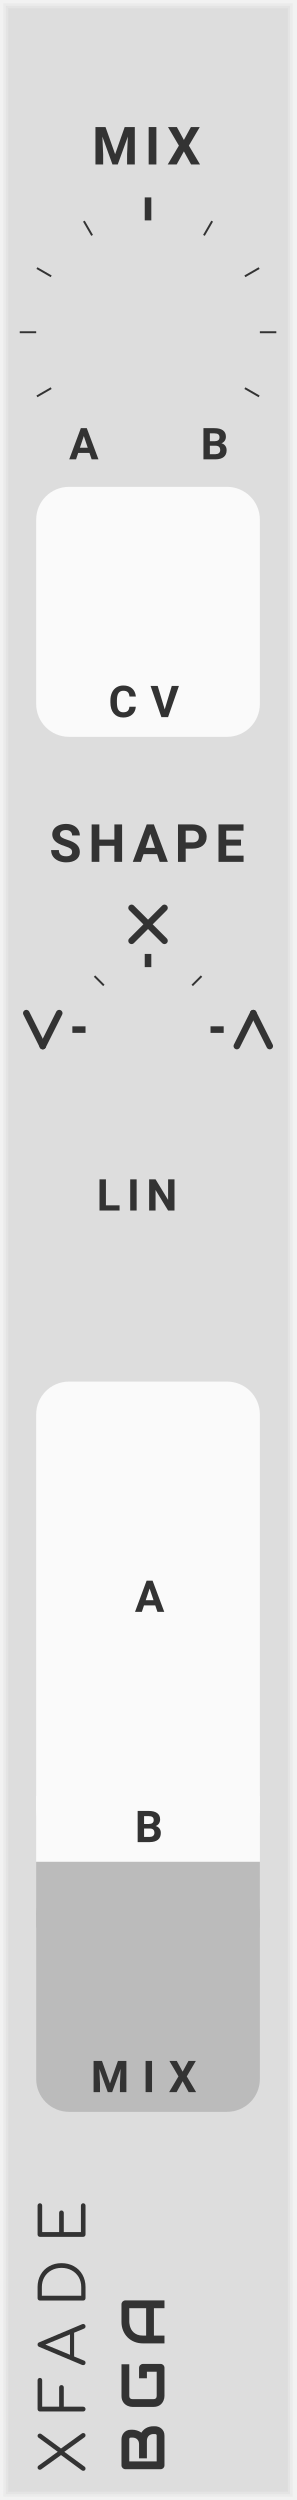
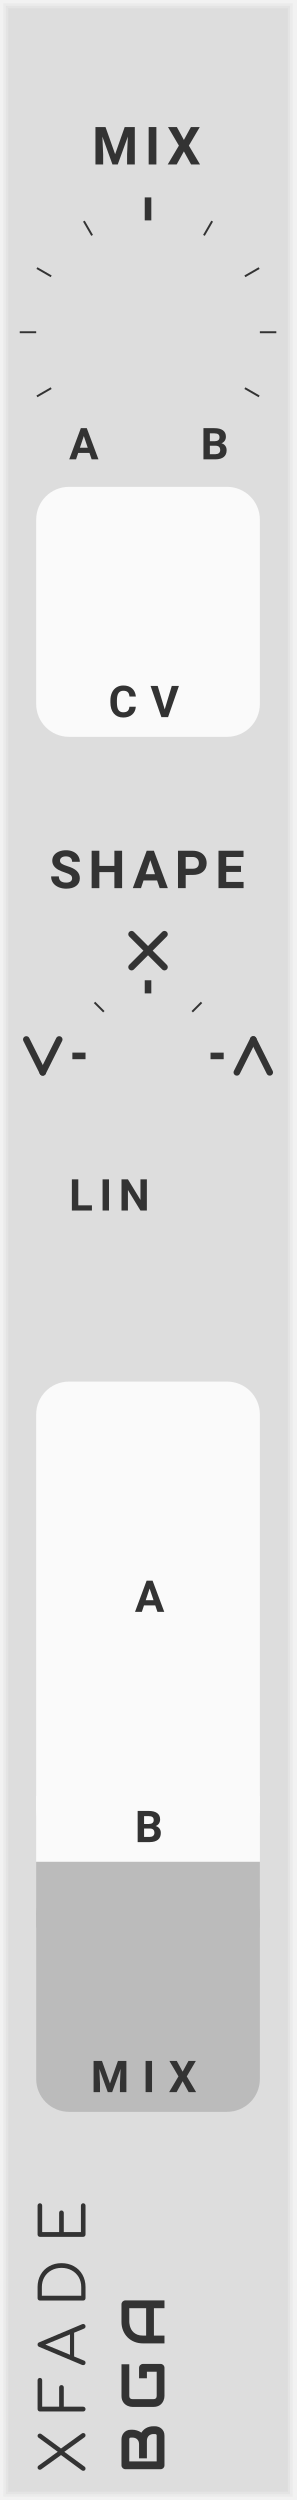
- <svg xmlns="http://www.w3.org/2000/svg" version="1.1" width="45" height="380" viewBox="0 0 45 380" id="svg162">
+ <svg xmlns="http://www.w3.org/2000/svg" version="1.1" width="45" height="380" viewBox="0 0 45 380" id="svg159">
  <style id="style2">
    text {
      fill: #333;
      font-family: 'Roboto', sans-serif;
      font-weight: bold;
    }
    text.title {
      font-family: 'Comfortaa', sans-serif;
      font-weight: normal;
    }
    text.brand {
      font-family: 'Audiowide', sans-serif;
      font-weight: bold;
    }
  </style>
-   <defs id="defs100">
+   <defs id="defs97">
    <symbol id="knob" viewBox="0 0 45px 45px">
      <g transform="translate(22.5 22.5)" id="g10">
        <polyline points="-5,0 5,0" stroke-width="1" stroke="#00f" id="polyline4" />
        <polyline points="0,-5 0,5" stroke-width="1" stroke="#00f" id="polyline6" />
        <circle cx="0" cy="0" r="14" stroke-width="1" stroke="#00f" fill="none" id="circle8" />
      </g>
    </symbol>
    <symbol id="knob-smallest" viewBox="0 0 16px 16px">
      <g transform="translate(8 8)" id="g19">
        <polyline points="-3,0 3,0" stroke-width="1" stroke="#00f" id="polyline13" />
        <polyline points="0,-3 0,3" stroke-width="1" stroke="#00f" id="polyline15" />
        <circle r="7.5" stroke-width="1" stroke="#00f" fill="none" id="circle17" />
      </g>
    </symbol>
    <symbol id="knobguide-mixab" viewBox="0 0 45px 45px">
      <g transform="translate(22.5 22.5)" id="g44">
        <text font-size="5.0pt" transform="rotate(-240) translate(20 0) rotate(240) translate(-2 2)" id="text22">A</text>
        <polyline points="0,0 2.5,0" stroke-width="0.3" stroke="#333" transform="rotate(-210) translate(17 0)" id="polyline24" />
        <polyline points="0,0 2.5,0" stroke-width="0.3" stroke="#333" transform="rotate(-180) translate(17 0)" id="polyline26" />
        <polyline points="0,0 2.5,0" stroke-width="0.3" stroke="#333" transform="rotate(-150) translate(17 0)" id="polyline28" />
        <polyline points="0,0 2.5,0" stroke-width="0.3" stroke="#333" transform="rotate(-120) translate(17 0)" id="polyline30" />
        <polyline points="0,0 3.5,0" stroke-width="1" stroke="#333" transform="rotate(-90) translate(17 0)" id="polyline32" />
        <polyline points="0,0 2.5,0" stroke-width="0.3" stroke="#333" transform="rotate(-60) translate(17 0)" id="polyline34" />
        <polyline points="0,0 2.5,0" stroke-width="0.3" stroke="#333" transform="rotate(-30) translate(17 0)" id="polyline36" />
        <polyline points="0,0 2.5,0" stroke-width="0.3" stroke="#333" transform="rotate(0) translate(17 0)" id="polyline38" />
        <polyline points="0,0 2.5,0" stroke-width="0.3" stroke="#333" transform="rotate(30) translate(17 0)" id="polyline40" />
        <text font-size="5.0pt" transform="rotate(60) translate(20 0) rotate(-60) translate(-2 2)" id="text42">B</text>
      </g>
    </symbol>
    <symbol id="knobguide-curve" viewBox="0 0 45px 45px">
      <g transform="translate(22.5 22.5)" id="g75">
        <polyline points="0,0 2,0" stroke-width="1" stroke="#333" transform="rotate(-180) translate(9.5 0)" id="polyline47" />
        <g transform="rotate(-180) translate(16 0) rotate(180) translate(-2.5 -2.5)" id="g53">
          <polyline points="0,0 2.5,5" stroke-width="1" stroke="#333" stroke-linecap="round" fill="none" transform="translate(0 0)" id="polyline49" />
          <polyline points="5,0 2.5,5" stroke-width="1" stroke="#333" stroke-linecap="round" fill="none" transform="translate(0 0)" id="polyline51" />
        </g>
        <polyline points="0,0 2,0" stroke-width="0.3" stroke="#333" transform="rotate(-135) translate(9.5 0)" id="polyline55" />
        <polyline points="0,0 2,0" stroke-width="1" stroke="#333" transform="rotate(-90) translate(9.5 0)" id="polyline57" />
        <g transform="rotate(-90) translate(16 0) rotate(90) translate(-2.5 -2.5)" id="g63">
          <polyline points="0,0 5,5" stroke-width="1" stroke="#333" stroke-linecap="round" fill="none" transform="translate(0 0)" id="polyline59" />
          <polyline points="5,0 0,5" stroke-width="1" stroke="#333" stroke-linecap="round" fill="none" transform="translate(0 0)" id="polyline61" />
        </g>
        <polyline points="0,0 2,0" stroke-width="0.3" stroke="#333" transform="rotate(-45) translate(9.5 0)" id="polyline65" />
        <polyline points="0,0 2,0" stroke-width="1" stroke="#333" transform="rotate(0) translate(9.5 0)" id="polyline67" />
        <g transform="rotate(0) translate(16 0) rotate(-0) translate(-2.5 -2.5)" id="g73">
          <polyline points="2.5,0 5,5" stroke-width="1" stroke="#333" stroke-linecap="round" fill="none" transform="translate(0 0)" id="polyline69" />
          <polyline points="2.5,0 0,5" stroke-width="1" stroke="#333" stroke-linecap="round" fill="none" transform="translate(0 0)" id="polyline71" />
        </g>
      </g>
    </symbol>
    <symbol id="button" viewBox="0 0 9px 9px">
      <g transform="translate(4.5 4.5)" id="g80">
        <circle cx="0" cy="0" r="4.1" stroke-width="1" stroke="#00f" fill="#f00" id="circle78" />
      </g>
    </symbol>
-     <symbol id="light-small" viewBox="0 0 6.4px 6.4px">
-       <rect width="6.4" height="6.4" fill="#0f0" id="rect83" />
-     </symbol>
    <symbol id="input" viewBox="0 0 24px 24px">
-       <g transform="translate(12 12)" id="g90">
-         <circle cx="0" cy="0" r="5" stroke-width="1" stroke="#0f0" fill="#0f0" id="circle86" />
-         <circle cx="0" cy="0" r="10.5" stroke-width="3" stroke="#0f0" fill="none" id="circle88" />
+       <g transform="translate(12 12)" id="g87">
+         <circle cx="0" cy="0" r="5" stroke-width="1" stroke="#0f0" fill="#0f0" id="circle83" />
+         <circle cx="0" cy="0" r="10.5" stroke-width="3" stroke="#0f0" fill="none" id="circle85" />
      </g>
    </symbol>
    <symbol id="output" viewBox="0 0 24px 24px">
-       <g transform="translate(12 12)" id="g97">
-         <circle cx="0" cy="0" r="5" stroke-width="1" stroke="#f00" fill="#f00" id="circle93" />
-         <circle cx="0" cy="0" r="10.5" stroke-width="3" stroke="#f00" fill="none" id="circle95" />
+       <g transform="translate(12 12)" id="g94">
+         <circle cx="0" cy="0" r="5" stroke-width="1" stroke="#f00" fill="#f00" id="circle90" />
+         <circle cx="0" cy="0" r="10.5" stroke-width="3" stroke="#f00" fill="none" id="circle92" />
      </g>
    </symbol>
  </defs>
-   <path style="fill:#dddddd" d="M 0,0 H 45 V 380 H 0 Z" id="rect102" />
-   <path style="fill:none;stroke:#e4e4e4;stroke-width:0.5" d="M 1,1 H 44 V 379 H 1 V 1" id="polyline104" />
-   <path style="fill:none;stroke:#ebebeb;stroke-width:0.8" d="m 0.5,0.5 h 44 v 379 H 0.5 V 0.5" id="polyline106" />
-   <path style="fill:none;stroke:#f2f2f2;stroke-width:1" d="M 0,0 H 45 V 380 H 0 V 0" id="polyline108" />
-   <g aria-label="XFADE" transform="rotate(-90)" style="font-weight:normal;font-size:9.333px;font-family:Comfortaa, sans-serif;letter-spacing:2.5px;fill:#333333" id="text110">
-     <path d="m -369.905,12.412 q 0.084,0.112 0.084,0.233 0,0.149 -0.093,0.252 Q -370.008,13 -370.167,13 q -0.187,0 -0.28,-0.131 L -372.677,9.78 -374.955,12.888 Q -375.048,13 -375.216,13 q -0.159,0 -0.252,-0.093 -0.093,-0.103 -0.093,-0.243 0,-0.14 0.084,-0.252 l 2.305,-3.136 -2.156,-2.996 q -0.075,-0.121 -0.075,-0.224 0,-0.14 0.093,-0.243 0.093,-0.103 0.243,-0.103 0.187,0 0.28,0.131 l 2.119,2.931 2.147,-2.931 q 0.103,-0.131 0.28,-0.131 0.149,0 0.243,0.112 0.093,0.103 0.093,0.243 0,0.121 -0.065,0.215 l -2.203,2.987 z" style="font-weight:normal;font-size:9.333px;font-family:Comfortaa, sans-serif;letter-spacing:2.5px;fill:#333333" id="path247" />
-     <path d="m -366.182,13 q -0.149,0 -0.261,-0.103 -0.103,-0.112 -0.103,-0.261 V 6.075 q 0,-0.159 0.103,-0.261 0.112,-0.103 0.261,-0.103 h 4.377 q 0.159,0 0.261,0.103 0.103,0.103 0.103,0.252 0,0.149 -0.103,0.252 -0.103,0.093 -0.261,0.093 h -4.013 v 2.576 h 2.921 q 0.159,0 0.261,0.103 0.103,0.093 0.103,0.252 0,0.149 -0.103,0.252 -0.103,0.103 -0.261,0.103 h -2.921 V 12.636 q 0,0.149 -0.103,0.261 Q -366.024,13 -366.182,13 Z" style="font-weight:normal;font-size:9.333px;font-family:Comfortaa, sans-serif;letter-spacing:2.5px;fill:#333333" id="path249" />
-     <path d="m -353.277,12.487 q 0.037,0.065 0.037,0.149 0,0.149 -0.112,0.261 Q -353.454,13 -353.604,13 q -0.243,0 -0.345,-0.224 l -0.625,-1.512 h -3.612 l -0.625,1.512 q -0.075,0.224 -0.336,0.224 -0.159,0 -0.261,-0.103 -0.093,-0.112 -0.093,-0.261 0,-0.093 0.028,-0.159 l 2.744,-6.515 q 0.103,-0.252 0.355,-0.252 0.252,0 0.345,0.252 z m -1.549,-1.848 -1.549,-3.743 -1.549,3.743 z" style="font-weight:normal;font-size:9.333px;font-family:Comfortaa, sans-serif;letter-spacing:2.5px;fill:#333333" id="path251" />
-     <path d="m -349.32,13 q -0.159,0 -0.261,-0.103 -0.103,-0.103 -0.103,-0.261 V 6.075 q 0,-0.159 0.103,-0.261 0.103,-0.103 0.261,-0.103 h 1.68 q 1.055,0 1.885,0.467 0.831,0.467 1.288,1.297 0.467,0.821 0.467,1.876 0,1.055 -0.467,1.885 -0.457,0.831 -1.288,1.297 Q -346.585,13 -347.64,13 Z m 1.68,-0.653 q 0.849,0 1.512,-0.383 0.663,-0.392 1.036,-1.073 0.373,-0.681 0.373,-1.54 0,-0.859 -0.373,-1.54 -0.373,-0.681 -1.036,-1.064 -0.663,-0.383 -1.512,-0.383 h -1.316 v 5.983 z" style="font-weight:normal;font-size:9.333px;font-family:Comfortaa, sans-serif;letter-spacing:2.5px;fill:#333333" id="path253" />
-     <path d="m -339.638,13 q -0.149,0 -0.261,-0.103 -0.103,-0.112 -0.103,-0.261 V 6.075 q 0,-0.159 0.103,-0.261 0.112,-0.103 0.261,-0.103 h 4.377 q 0.159,0 0.261,0.103 0.103,0.103 0.103,0.252 0,0.149 -0.103,0.252 -0.103,0.093 -0.261,0.093 h -4.013 v 2.576 h 2.921 q 0.159,0 0.261,0.103 0.103,0.103 0.103,0.252 0,0.149 -0.112,0.252 -0.103,0.103 -0.252,0.103 h -2.921 V 12.3 h 4.013 q 0.159,0 0.261,0.103 0.103,0.093 0.103,0.243 0,0.149 -0.103,0.252 Q -335.102,13 -335.26,13 Z" style="font-weight:normal;font-size:9.333px;font-family:Comfortaa, sans-serif;letter-spacing:2.5px;fill:#333333" id="path255" />
+   <path style="fill:#dddddd" d="M 0,0 H 45 V 380 H 0 Z" id="rect99" />
+   <path style="fill:none;stroke:#e4e4e4;stroke-width:0.5" d="M 1,1 H 44 V 379 H 1 V 1" id="polyline101" />
+   <path style="fill:none;stroke:#ebebeb;stroke-width:0.8" d="m 0.5,0.5 h 44 v 379 H 0.5 V 0.5" id="polyline103" />
+   <path style="fill:none;stroke:#f2f2f2;stroke-width:1" d="M 0,0 H 45 V 380 H 0 V 0" id="polyline105" />
+   <g aria-label="XFADE" transform="rotate(-90)" style="font-weight:normal;font-size:9.333px;font-family:Comfortaa, sans-serif;letter-spacing:2.5px;fill:#333333" id="text107">
+     <path d="m -369.905,12.412 q 0.084,0.112 0.084,0.233 0,0.149 -0.093,0.252 Q -370.008,13 -370.167,13 q -0.187,0 -0.28,-0.131 L -372.677,9.78 -374.955,12.888 Q -375.048,13 -375.216,13 q -0.159,0 -0.252,-0.093 -0.093,-0.103 -0.093,-0.243 0,-0.14 0.084,-0.252 l 2.305,-3.136 -2.156,-2.996 q -0.075,-0.121 -0.075,-0.224 0,-0.14 0.093,-0.243 0.093,-0.103 0.243,-0.103 0.187,0 0.28,0.131 l 2.119,2.931 2.147,-2.931 q 0.103,-0.131 0.28,-0.131 0.149,0 0.243,0.112 0.093,0.103 0.093,0.243 0,0.121 -0.065,0.215 l -2.203,2.987 z" style="font-weight:normal;font-size:9.333px;font-family:Comfortaa, sans-serif;letter-spacing:2.5px;fill:#333333" id="path244" />
+     <path d="m -366.182,13 q -0.149,0 -0.261,-0.103 -0.103,-0.112 -0.103,-0.261 V 6.075 q 0,-0.159 0.103,-0.261 0.112,-0.103 0.261,-0.103 h 4.377 q 0.159,0 0.261,0.103 0.103,0.103 0.103,0.252 0,0.149 -0.103,0.252 -0.103,0.093 -0.261,0.093 h -4.013 v 2.576 h 2.921 q 0.159,0 0.261,0.103 0.103,0.093 0.103,0.252 0,0.149 -0.103,0.252 -0.103,0.103 -0.261,0.103 h -2.921 V 12.636 q 0,0.149 -0.103,0.261 Q -366.024,13 -366.182,13 Z" style="font-weight:normal;font-size:9.333px;font-family:Comfortaa, sans-serif;letter-spacing:2.5px;fill:#333333" id="path246" />
+     <path d="m -353.277,12.487 q 0.037,0.065 0.037,0.149 0,0.149 -0.112,0.261 Q -353.454,13 -353.604,13 q -0.243,0 -0.345,-0.224 l -0.625,-1.512 h -3.612 l -0.625,1.512 q -0.075,0.224 -0.336,0.224 -0.159,0 -0.261,-0.103 -0.093,-0.112 -0.093,-0.261 0,-0.093 0.028,-0.159 l 2.744,-6.515 q 0.103,-0.252 0.355,-0.252 0.252,0 0.345,0.252 z m -1.549,-1.848 -1.549,-3.743 -1.549,3.743 z" style="font-weight:normal;font-size:9.333px;font-family:Comfortaa, sans-serif;letter-spacing:2.5px;fill:#333333" id="path248" />
+     <path d="m -349.32,13 q -0.159,0 -0.261,-0.103 -0.103,-0.103 -0.103,-0.261 V 6.075 q 0,-0.159 0.103,-0.261 0.103,-0.103 0.261,-0.103 h 1.68 q 1.055,0 1.885,0.467 0.831,0.467 1.288,1.297 0.467,0.821 0.467,1.876 0,1.055 -0.467,1.885 -0.457,0.831 -1.288,1.297 Q -346.585,13 -347.64,13 Z m 1.68,-0.653 q 0.849,0 1.512,-0.383 0.663,-0.392 1.036,-1.073 0.373,-0.681 0.373,-1.54 0,-0.859 -0.373,-1.54 -0.373,-0.681 -1.036,-1.064 -0.663,-0.383 -1.512,-0.383 h -1.316 v 5.983 z" style="font-weight:normal;font-size:9.333px;font-family:Comfortaa, sans-serif;letter-spacing:2.5px;fill:#333333" id="path250" />
+     <path d="m -339.638,13 q -0.149,0 -0.261,-0.103 -0.103,-0.112 -0.103,-0.261 V 6.075 q 0,-0.159 0.103,-0.261 0.112,-0.103 0.261,-0.103 h 4.377 q 0.159,0 0.261,0.103 0.103,0.103 0.103,0.252 0,0.149 -0.103,0.252 -0.103,0.093 -0.261,0.093 h -4.013 v 2.576 h 2.921 q 0.159,0 0.261,0.103 0.103,0.103 0.103,0.252 0,0.149 -0.112,0.252 -0.103,0.103 -0.252,0.103 h -2.921 V 12.3 h 4.013 q 0.159,0 0.261,0.103 0.103,0.093 0.103,0.243 0,0.149 -0.103,0.252 Q -335.102,13 -335.26,13 Z" style="font-weight:normal;font-size:9.333px;font-family:Comfortaa, sans-serif;letter-spacing:2.5px;fill:#333333" id="path252" />
  </g>
-   <g id="g116" transform="rotate(-90,200.5,175.5)">
-     <g aria-label="BGA" style="font-weight:bold;font-size:9.333px;font-family:Audiowide, sans-serif;letter-spacing:2px;fill:#333333" id="text112">
-       <path d="m 7.21,-1.436 q 0,0.219 -0.077,0.469 -0.073,0.251 -0.246,0.465 -0.169,0.214 -0.442,0.36 Q 6.171,0 5.774,0 H 1.276 Q 1.148,0 1.039,-0.046 0.93,-0.091 0.848,-0.169 q -0.077,-0.082 -0.123,-0.191 -0.046,-0.109 -0.046,-0.237 V -5.938 q 0,-0.123 0.046,-0.232 0.046,-0.109 0.123,-0.191 0.082,-0.082 0.191,-0.128 0.109,-0.046 0.237,-0.046 h 3.965 q 0.219,0 0.469,0.077 0.251,0.077 0.465,0.251 0.219,0.169 0.36,0.442 0.146,0.273 0.146,0.67 v 0.223 q 0,0.314 -0.105,0.679 -0.105,0.36 -0.337,0.684 0.201,0.123 0.374,0.296 0.178,0.173 0.31,0.401 0.132,0.228 0.21,0.515 0.077,0.287 0.077,0.633 z M 6.025,-1.663 q 0,-0.232 -0.073,-0.415 Q 5.879,-2.265 5.747,-2.397 5.615,-2.529 5.428,-2.598 5.241,-2.671 5.008,-2.671 H 2.338 v -1.194 h 2.137 q 0.232,0 0.419,-0.068 0.187,-0.073 0.319,-0.205 0.132,-0.132 0.201,-0.314 0.073,-0.187 0.073,-0.419 v -0.223 q 0,-0.255 -0.246,-0.255 h -3.377 v 4.165 h 3.91 q 0.032,0 0.077,-0.005 0.046,-0.005 0.082,-0.027 0.036,-0.023 0.064,-0.077 0.027,-0.055 0.027,-0.15 z" style="font-weight:bold;font-size:9.333px;font-family:Audiowide, sans-serif;letter-spacing:2px;fill:#333333" id="path258" />
-       <path d="m 16.684,-0.597 q 0,0.128 -0.046,0.237 -0.046,0.109 -0.128,0.191 -0.077,0.077 -0.187,0.123 Q 16.214,0 16.087,0 h -4.275 q -0.164,0 -0.355,-0.036 -0.187,-0.041 -0.374,-0.123 -0.182,-0.082 -0.351,-0.21 -0.169,-0.132 -0.301,-0.314 -0.128,-0.187 -0.205,-0.428 -0.077,-0.246 -0.077,-0.551 v -3.208 q 0,-0.164 0.036,-0.351 0.041,-0.191 0.123,-0.374 0.082,-0.187 0.214,-0.355 0.132,-0.169 0.314,-0.296 0.187,-0.132 0.428,-0.21 0.242,-0.077 0.547,-0.077 h 4.817 v 1.185 h -4.817 q -0.232,0 -0.355,0.123 -0.123,0.123 -0.123,0.365 v 3.199 q 0,0.228 0.123,0.355 0.128,0.123 0.355,0.123 h 3.687 v -1.486 h -3.154 v -1.194 h 3.742 q 0.128,0 0.237,0.05 0.109,0.046 0.187,0.128 0.082,0.082 0.128,0.191 0.046,0.105 0.046,0.228 z" style="font-weight:bold;font-size:9.333px;font-family:Audiowide, sans-serif;letter-spacing:2px;fill:#333333" id="path260" />
-       <path d="M 26.34,0 H 25.155 V -1.604 H 20.99 V 0 h -1.185 v -3.268 q 0,-0.715 0.246,-1.317 0.246,-0.602 0.684,-1.035 0.438,-0.433 1.035,-0.674 0.597,-0.242 1.303,-0.242 h 2.671 q 0.123,0 0.232,0.046 0.109,0.046 0.191,0.128 0.082,0.082 0.128,0.191 0.046,0.109 0.046,0.232 z m -5.35,-2.789 h 4.165 v -2.561 h -2.083 q -0.055,0 -0.232,0.018 -0.173,0.014 -0.406,0.077 -0.228,0.064 -0.483,0.196 -0.255,0.132 -0.469,0.365 -0.214,0.232 -0.355,0.583 -0.137,0.346 -0.137,0.843 z" style="font-weight:bold;font-size:9.333px;font-family:Audiowide, sans-serif;letter-spacing:2px;fill:#333333" id="path262" />
+   <g id="g113" transform="rotate(-90,200.5,175.5)">
+     <g aria-label="BGA" style="font-weight:bold;font-size:9.333px;font-family:Audiowide, sans-serif;letter-spacing:2px;fill:#333333" id="text109">
+       <path d="m 7.21,-1.436 q 0,0.219 -0.077,0.469 -0.073,0.251 -0.246,0.465 -0.169,0.214 -0.442,0.36 Q 6.171,0 5.774,0 H 1.276 Q 1.148,0 1.039,-0.046 0.93,-0.091 0.848,-0.169 q -0.077,-0.082 -0.123,-0.191 -0.046,-0.109 -0.046,-0.237 V -5.938 q 0,-0.123 0.046,-0.232 0.046,-0.109 0.123,-0.191 0.082,-0.082 0.191,-0.128 0.109,-0.046 0.237,-0.046 h 3.965 q 0.219,0 0.469,0.077 0.251,0.077 0.465,0.251 0.219,0.169 0.36,0.442 0.146,0.273 0.146,0.67 v 0.223 q 0,0.314 -0.105,0.679 -0.105,0.36 -0.337,0.684 0.201,0.123 0.374,0.296 0.178,0.173 0.31,0.401 0.132,0.228 0.21,0.515 0.077,0.287 0.077,0.633 z M 6.025,-1.663 q 0,-0.232 -0.073,-0.415 Q 5.879,-2.265 5.747,-2.397 5.615,-2.529 5.428,-2.598 5.241,-2.671 5.008,-2.671 H 2.338 v -1.194 h 2.137 q 0.232,0 0.419,-0.068 0.187,-0.073 0.319,-0.205 0.132,-0.132 0.201,-0.314 0.073,-0.187 0.073,-0.419 v -0.223 q 0,-0.255 -0.246,-0.255 h -3.377 v 4.165 h 3.91 q 0.032,0 0.077,-0.005 0.046,-0.005 0.082,-0.027 0.036,-0.023 0.064,-0.077 0.027,-0.055 0.027,-0.15 z" style="font-weight:bold;font-size:9.333px;font-family:Audiowide, sans-serif;letter-spacing:2px;fill:#333333" id="path255" />
+       <path d="m 16.684,-0.597 q 0,0.128 -0.046,0.237 -0.046,0.109 -0.128,0.191 -0.077,0.077 -0.187,0.123 Q 16.214,0 16.087,0 h -4.275 q -0.164,0 -0.355,-0.036 -0.187,-0.041 -0.374,-0.123 -0.182,-0.082 -0.351,-0.21 -0.169,-0.132 -0.301,-0.314 -0.128,-0.187 -0.205,-0.428 -0.077,-0.246 -0.077,-0.551 v -3.208 q 0,-0.164 0.036,-0.351 0.041,-0.191 0.123,-0.374 0.082,-0.187 0.214,-0.355 0.132,-0.169 0.314,-0.296 0.187,-0.132 0.428,-0.21 0.242,-0.077 0.547,-0.077 h 4.817 v 1.185 h -4.817 q -0.232,0 -0.355,0.123 -0.123,0.123 -0.123,0.365 v 3.199 q 0,0.228 0.123,0.355 0.128,0.123 0.355,0.123 h 3.687 v -1.486 h -3.154 v -1.194 h 3.742 q 0.128,0 0.237,0.05 0.109,0.046 0.187,0.128 0.082,0.082 0.128,0.191 0.046,0.105 0.046,0.228 z" style="font-weight:bold;font-size:9.333px;font-family:Audiowide, sans-serif;letter-spacing:2px;fill:#333333" id="path257" />
+       <path d="M 26.34,0 H 25.155 V -1.604 H 20.99 V 0 h -1.185 v -3.268 q 0,-0.715 0.246,-1.317 0.246,-0.602 0.684,-1.035 0.438,-0.433 1.035,-0.674 0.597,-0.242 1.303,-0.242 h 2.671 q 0.123,0 0.232,0.046 0.109,0.046 0.191,0.128 0.082,0.082 0.128,0.191 0.046,0.109 0.046,0.232 z m -5.35,-2.789 h 4.165 v -2.561 h -2.083 q -0.055,0 -0.232,0.018 -0.173,0.014 -0.406,0.077 -0.228,0.064 -0.483,0.196 -0.255,0.132 -0.469,0.365 -0.214,0.232 -0.355,0.583 -0.137,0.346 -0.137,0.843 z" style="font-weight:bold;font-size:9.333px;font-family:Audiowide, sans-serif;letter-spacing:2px;fill:#333333" id="path259" />
    </g>
-     <path transform="translate(11.5,-5)" style="fill:#dddddd" d="M 0,0 H 3 V 3 H 0 Z" id="rect114" />
+     <path transform="translate(11.5,-5)" style="fill:#dddddd" d="M 0,0 H 3 V 3 H 0 Z" id="rect111" />
  </g>
-   <g aria-label="MIX" style="font-weight:bold;font-size:8px;font-family:Roboto, sans-serif;letter-spacing:1px;fill:#333333" id="text120">
-     <path d="m 16.039,19.312 1.461,4.125 1.453,-4.125 h 1.539 V 25 H 19.316 V 23.445 L 19.434,20.762 17.898,25 H 17.094 l -1.531,-4.234 0.117,2.68 V 25 h -1.172 v -5.688 z" style="font-weight:bold;font-size:8px;font-family:Roboto, sans-serif;letter-spacing:1px;fill:#333333" id="path266" />
-     <path d="m 23.77,25 h -1.172 v -5.688 h 1.172 z" style="font-weight:bold;font-size:8px;font-family:Roboto, sans-serif;letter-spacing:1px;fill:#333333" id="path268" />
-     <path d="M 27.949,21.273 29.016,19.312 h 1.348 L 28.707,22.133 30.406,25 H 29.043 L 27.949,23.008 26.855,25 h -1.363 l 1.699,-2.867 -1.656,-2.82 h 1.348 z" style="font-weight:bold;font-size:8px;font-family:Roboto, sans-serif;letter-spacing:1px;fill:#333333" id="path270" />
+   <g aria-label="MIX" style="font-weight:bold;font-size:8px;font-family:Roboto, sans-serif;letter-spacing:1px;fill:#333333" id="text117">
+     <path d="m 16.039,19.312 1.461,4.125 1.453,-4.125 h 1.539 V 25 H 19.316 V 23.445 L 19.434,20.762 17.898,25 H 17.094 l -1.531,-4.234 0.117,2.68 V 25 h -1.172 v -5.688 z" style="font-weight:bold;font-size:8px;font-family:Roboto, sans-serif;letter-spacing:1px;fill:#333333" id="path263" />
+     <path d="m 23.77,25 h -1.172 v -5.688 h 1.172 z" style="font-weight:bold;font-size:8px;font-family:Roboto, sans-serif;letter-spacing:1px;fill:#333333" id="path265" />
+     <path d="M 27.949,21.273 29.016,19.312 h 1.348 L 28.707,22.133 30.406,25 H 29.043 L 27.949,23.008 26.855,25 h -1.363 l 1.699,-2.867 -1.656,-2.82 h 1.348 z" style="font-weight:bold;font-size:8px;font-family:Roboto, sans-serif;letter-spacing:1px;fill:#333333" id="path267" />
  </g>
-   <g id="use122" transform="translate(0,28)">
-     <g id="g243" transform="translate(22.5,22.5)">
-       <g aria-label="A" transform="translate(-12,19.32051)" style="font-weight:bold;font-size:6.667px;font-family:Roboto, sans-serif;fill:#333333" id="text221">
-         <path d="M 3.099,-0.977 H 1.387 L 1.061,0 H 0.023 L 1.787,-4.74 H 2.692 L 4.466,0 H 3.428 Z M 1.65,-1.768 H 2.835 L 2.24,-3.542 Z" style="font-weight:bold;font-size:6.667px;font-family:Roboto, sans-serif;fill:#333333" id="path273" />
+   <g id="use119" transform="translate(0,28)">
+     <g id="g240" transform="translate(22.5,22.5)">
+       <g aria-label="A" transform="translate(-12,19.32051)" style="font-weight:bold;font-size:6.667px;font-family:Roboto, sans-serif;fill:#333333" id="text218">
+         <path d="M 3.099,-0.977 H 1.387 L 1.061,0 H 0.023 L 1.787,-4.74 H 2.692 L 4.466,0 H 3.428 Z M 1.65,-1.768 H 2.835 L 2.24,-3.542 Z" style="font-weight:bold;font-size:6.667px;font-family:Roboto, sans-serif;fill:#333333" id="path270" />
      </g>
-       <path transform="rotate(150,-8.5,2.277568)" style="stroke:#333333;stroke-width:0.3" d="M 0,0 H 2.5" id="polyline223" />
-       <path transform="rotate(-180,-8.5,0)" style="stroke:#333333;stroke-width:0.3" d="M 0,0 H 2.5" id="polyline225" />
-       <path transform="rotate(-150,-8.5,-2.277568)" style="stroke:#333333;stroke-width:0.3" d="M 0,0 H 2.5" id="polyline227" />
-       <path transform="rotate(-120,-8.5,-4.907477)" style="stroke:#333333;stroke-width:0.3" d="M 0,0 H 2.5" id="polyline229" />
-       <path transform="rotate(-90,-8.5,-8.5)" style="stroke:#333333;stroke-width:1" d="M 0,0 H 3.5" id="polyline231" />
-       <path transform="rotate(-60,-8.5,-14.72243)" style="stroke:#333333;stroke-width:0.3" d="M 0,0 H 2.5" id="polyline233" />
-       <path transform="rotate(-30,-8.5,-31.72243)" style="stroke:#333333;stroke-width:0.3" d="M 0,0 H 2.5" id="polyline235" />
-       <path transform="translate(17)" style="stroke:#333333;stroke-width:0.3" d="M 0,0 H 2.5" id="polyline237" />
-       <path transform="rotate(30,-8.5,31.72243)" style="stroke:#333333;stroke-width:0.3" d="M 0,0 H 2.5" id="polyline239" />
-       <g aria-label="B" transform="translate(8,19.32051)" style="font-weight:bold;font-size:6.667px;font-family:Roboto, sans-serif;fill:#333333" id="text241">
-         <path d="M 0.423,0 V -4.74 H 2.083 q 0.863,0 1.309,0.332 0.446,0.329 0.446,0.967 0,0.348 -0.179,0.615 -0.179,0.264 -0.498,0.387 0.365,0.091 0.573,0.368 0.212,0.277 0.212,0.677 0,0.684 -0.436,1.035 Q 3.073,-0.007 2.266,0 Z M 1.4,-2.064 v 1.279 h 0.837 q 0.345,0 0.537,-0.163 0.195,-0.166 0.195,-0.456 0,-0.651 -0.674,-0.661 z m 0,-0.69 h 0.723 q 0.739,-0.013 0.739,-0.589 0,-0.322 -0.189,-0.462 Q 2.487,-3.949 2.083,-3.949 H 1.4 Z" style="font-weight:bold;font-size:6.667px;font-family:Roboto, sans-serif;fill:#333333" id="path285" />
+       <path transform="rotate(150,-8.5,2.277568)" style="stroke:#333333;stroke-width:0.3" d="M 0,0 H 2.5" id="polyline220" />
+       <path transform="rotate(-180,-8.5,0)" style="stroke:#333333;stroke-width:0.3" d="M 0,0 H 2.5" id="polyline222" />
+       <path transform="rotate(-150,-8.5,-2.277568)" style="stroke:#333333;stroke-width:0.3" d="M 0,0 H 2.5" id="polyline224" />
+       <path transform="rotate(-120,-8.5,-4.907477)" style="stroke:#333333;stroke-width:0.3" d="M 0,0 H 2.5" id="polyline226" />
+       <path transform="rotate(-90,-8.5,-8.5)" style="stroke:#333333;stroke-width:1" d="M 0,0 H 3.5" id="polyline228" />
+       <path transform="rotate(-60,-8.5,-14.72243)" style="stroke:#333333;stroke-width:0.3" d="M 0,0 H 2.5" id="polyline230" />
+       <path transform="rotate(-30,-8.5,-31.72243)" style="stroke:#333333;stroke-width:0.3" d="M 0,0 H 2.5" id="polyline232" />
+       <path transform="translate(17)" style="stroke:#333333;stroke-width:0.3" d="M 0,0 H 2.5" id="polyline234" />
+       <path transform="rotate(30,-8.5,31.72243)" style="stroke:#333333;stroke-width:0.3" d="M 0,0 H 2.5" id="polyline236" />
+       <g aria-label="B" transform="translate(8,19.32051)" style="font-weight:bold;font-size:6.667px;font-family:Roboto, sans-serif;fill:#333333" id="text238">
+         <path d="M 0.423,0 V -4.74 H 2.083 q 0.863,0 1.309,0.332 0.446,0.329 0.446,0.967 0,0.348 -0.179,0.615 -0.179,0.264 -0.498,0.387 0.365,0.091 0.573,0.368 0.212,0.277 0.212,0.677 0,0.684 -0.436,1.035 Q 3.073,-0.007 2.266,0 Z M 1.4,-2.064 v 1.279 h 0.837 q 0.345,0 0.537,-0.163 0.195,-0.166 0.195,-0.456 0,-0.651 -0.674,-0.661 z m 0,-0.69 h 0.723 q 0.739,-0.013 0.739,-0.589 0,-0.322 -0.189,-0.462 Q 2.487,-3.949 2.083,-3.949 H 1.4 Z" style="font-weight:bold;font-size:6.667px;font-family:Roboto, sans-serif;fill:#333333" id="path282" />
      </g>
    </g>
  </g>
-   <g id="g128" transform="translate(5.5,74)">
-     <path style="fill:#fafafa" d="m 5,0 h 24 c 2.77,0 5,2.23 5,5 v 28 c 0,2.77 -2.23,5 -5,5 H 5 C 2.23,38 0,35.77 0,33 V 5 C 0,2.23 2.23,0 5,0 Z" id="rect124" />
-     <g aria-label="CV" transform="translate(11,35)" style="font-weight:bold;font-size:6.667px;font-family:Roboto, sans-serif;letter-spacing:2px;fill:#333333" id="text126">
-       <path d="m 4.144,-1.579 q -0.055,0.765 -0.566,1.204 -0.508,0.439 -1.341,0.439 -0.911,0 -1.436,-0.612 Q 0.28,-1.162 0.28,-2.233 v -0.29 q 0,-0.684 0.241,-1.204 0.241,-0.521 0.687,-0.798 0.449,-0.28 1.042,-0.28 0.82,0 1.322,0.439 0.501,0.439 0.579,1.234 H 3.174 q -0.036,-0.459 -0.257,-0.664 -0.218,-0.208 -0.667,-0.208 -0.488,0 -0.732,0.352 -0.241,0.348 -0.247,1.084 v 0.358 q 0,0.768 0.231,1.123 0.234,0.355 0.736,0.355 0.452,0 0.674,-0.205 Q 3.135,-1.146 3.167,-1.579 Z" style="font-weight:bold;font-size:6.667px;font-family:Roboto, sans-serif;letter-spacing:2px;fill:#333333" id="path289" />
-       <path d="m 8.536,-1.175 1.074,-3.564 H 10.698 L 9.048,0 H 8.029 L 6.385,-4.74 h 1.084 z" style="font-weight:bold;font-size:6.667px;font-family:Roboto, sans-serif;letter-spacing:2px;fill:#333333" id="path291" />
+   <g id="g125" transform="translate(5.5,74)">
+     <path style="fill:#fafafa" d="m 5,0 h 24 c 2.77,0 5,2.23 5,5 v 28 c 0,2.77 -2.23,5 -5,5 H 5 C 2.23,38 0,35.77 0,33 V 5 C 0,2.23 2.23,0 5,0 Z" id="rect121" />
+     <g aria-label="CV" transform="translate(11,35)" style="font-weight:bold;font-size:6.667px;font-family:Roboto, sans-serif;letter-spacing:2px;fill:#333333" id="text123">
+       <path d="m 4.144,-1.579 q -0.055,0.765 -0.566,1.204 -0.508,0.439 -1.341,0.439 -0.911,0 -1.436,-0.612 Q 0.28,-1.162 0.28,-2.233 v -0.29 q 0,-0.684 0.241,-1.204 0.241,-0.521 0.687,-0.798 0.449,-0.28 1.042,-0.28 0.82,0 1.322,0.439 0.501,0.439 0.579,1.234 H 3.174 q -0.036,-0.459 -0.257,-0.664 -0.218,-0.208 -0.667,-0.208 -0.488,0 -0.732,0.352 -0.241,0.348 -0.247,1.084 v 0.358 q 0,0.768 0.231,1.123 0.234,0.355 0.736,0.355 0.452,0 0.674,-0.205 Q 3.135,-1.146 3.167,-1.579 Z" style="font-weight:bold;font-size:6.667px;font-family:Roboto, sans-serif;letter-spacing:2px;fill:#333333" id="path286" />
+       <path d="m 8.536,-1.175 1.074,-3.564 H 10.698 L 9.048,0 H 8.029 L 6.385,-4.74 h 1.084 z" style="font-weight:bold;font-size:6.667px;font-family:Roboto, sans-serif;letter-spacing:2px;fill:#333333" id="path288" />
    </g>
  </g>
-   <g aria-label="SHAPE" style="font-weight:bold;font-size:8px;font-family:Roboto, sans-serif;letter-spacing:1px;fill:#333333" id="text132">
-     <path d="m 10.957,129.508 q 0,-0.332 -0.234,-0.508 -0.234,-0.18 -0.844,-0.375 -0.609,-0.199 -0.965,-0.391 -0.969,-0.523 -0.969,-1.41 0,-0.461 0.258,-0.82 0.262,-0.363 0.746,-0.566 0.488,-0.203 1.094,-0.203 0.609,0 1.086,0.223 0.477,0.219 0.738,0.621 0.266,0.402 0.266,0.914 h -1.172 q 0,-0.391 -0.246,-0.605 -0.246,-0.219 -0.691,-0.219 -0.43,0 -0.668,0.184 -0.238,0.18 -0.238,0.477 0,0.277 0.277,0.465 0.281,0.188 0.824,0.352 1,0.301 1.457,0.746 0.457,0.445 0.457,1.109 0,0.738 -0.559,1.16 -0.559,0.418 -1.504,0.418 -0.656,0 -1.195,-0.238 -0.539,-0.242 -0.824,-0.66 -0.281,-0.418 -0.281,-0.969 h 1.176 q 0,0.941 1.125,0.941 0.418,0 0.652,-0.168 0.234,-0.172 0.234,-0.477 z" style="font-weight:bold;font-size:8px;font-family:Roboto, sans-serif;letter-spacing:1px;fill:#333333" id="path294" />
-     <path d="m 18.559,131 h -1.172 v -2.438 H 15.102 V 131 h -1.172 v -5.688 h 1.172 v 2.305 h 2.285 v -2.305 h 1.172 z" style="font-weight:bold;font-size:8px;font-family:Roboto, sans-serif;letter-spacing:1px;fill:#333333" id="path296" />
-     <path d="M 23.875,129.828 H 21.82 L 21.43,131 h -1.246 l 2.117,-5.688 h 1.086 L 25.516,131 h -1.246 z m -1.738,-0.949 h 1.422 L 22.844,126.75 Z" style="font-weight:bold;font-size:8px;font-family:Roboto, sans-serif;letter-spacing:1px;fill:#333333" id="path298" />
-     <path d="M 28.227,128.996 V 131 h -1.172 v -5.688 h 2.219 q 0.641,0 1.125,0.234 0.488,0.234 0.75,0.668 0.262,0.43 0.262,0.98 0,0.836 -0.574,1.32 -0.57,0.48 -1.582,0.48 z m 0,-0.949 h 1.047 q 0.465,0 0.707,-0.219 0.246,-0.219 0.246,-0.625 0,-0.418 -0.246,-0.676 -0.246,-0.258 -0.68,-0.266 h -1.074 z" style="font-weight:bold;font-size:8px;font-family:Roboto, sans-serif;letter-spacing:1px;fill:#333333" id="path300" />
-     <path d="m 36.633,128.535 h -2.25 v 1.523 h 2.641 V 131 h -3.812 v -5.688 h 3.805 v 0.949 h -2.633 v 1.355 h 2.25 z" style="font-weight:bold;font-size:8px;font-family:Roboto, sans-serif;letter-spacing:1px;fill:#333333" id="path302" />
+   <g aria-label="SHAPE" style="font-weight:bold;font-size:8px;font-family:Roboto, sans-serif;letter-spacing:1px;fill:#333333" id="text129">
+     <path d="m 10.957,133.508 q 0,-0.332 -0.234,-0.508 -0.234,-0.18 -0.844,-0.375 -0.609,-0.199 -0.965,-0.391 -0.969,-0.523 -0.969,-1.41 0,-0.461 0.258,-0.82 0.262,-0.363 0.746,-0.566 0.488,-0.203 1.094,-0.203 0.609,0 1.086,0.223 0.477,0.219 0.738,0.621 0.266,0.402 0.266,0.914 h -1.172 q 0,-0.391 -0.246,-0.605 -0.246,-0.219 -0.691,-0.219 -0.43,0 -0.668,0.184 -0.238,0.18 -0.238,0.477 0,0.277 0.277,0.465 0.281,0.188 0.824,0.352 1,0.301 1.457,0.746 0.457,0.445 0.457,1.109 0,0.738 -0.559,1.16 -0.559,0.418 -1.504,0.418 -0.656,0 -1.195,-0.238 -0.539,-0.242 -0.824,-0.66 -0.281,-0.418 -0.281,-0.969 h 1.176 q 0,0.941 1.125,0.941 0.418,0 0.652,-0.168 0.234,-0.172 0.234,-0.477 z" style="font-weight:bold;font-size:8px;font-family:Roboto, sans-serif;letter-spacing:1px;fill:#333333" id="path291" />
+     <path d="m 18.559,135 h -1.172 v -2.438 H 15.102 V 135 h -1.172 v -5.688 h 1.172 v 2.305 h 2.285 v -2.305 h 1.172 z" style="font-weight:bold;font-size:8px;font-family:Roboto, sans-serif;letter-spacing:1px;fill:#333333" id="path293" />
+     <path d="M 23.875,133.828 H 21.82 L 21.43,135 h -1.246 l 2.117,-5.688 h 1.086 L 25.516,135 h -1.246 z m -1.738,-0.949 h 1.422 L 22.844,130.75 Z" style="font-weight:bold;font-size:8px;font-family:Roboto, sans-serif;letter-spacing:1px;fill:#333333" id="path295" />
+     <path d="M 28.227,132.996 V 135 h -1.172 v -5.688 h 2.219 q 0.641,0 1.125,0.234 0.488,0.234 0.75,0.668 0.262,0.43 0.262,0.98 0,0.836 -0.574,1.32 -0.57,0.48 -1.582,0.48 z m 0,-0.949 h 1.047 q 0.465,0 0.707,-0.219 0.246,-0.219 0.246,-0.625 0,-0.418 -0.246,-0.676 -0.246,-0.258 -0.68,-0.266 h -1.074 z" style="font-weight:bold;font-size:8px;font-family:Roboto, sans-serif;letter-spacing:1px;fill:#333333" id="path297" />
+     <path d="m 36.633,132.535 h -2.25 v 1.523 h 2.641 V 135 h -3.812 v -5.688 h 3.805 v 0.949 h -2.633 v 1.355 h 2.25 z" style="font-weight:bold;font-size:8px;font-family:Roboto, sans-serif;letter-spacing:1px;fill:#333333" id="path299" />
  </g>
-   <g id="use134" transform="translate(0,134)">
-     <g id="g217" transform="translate(22.5,22.5)">
-       <path transform="rotate(-180,-4.75,0)" style="stroke:#333333;stroke-width:1" d="M 0,0 H 2" id="polyline189" />
-       <g id="g195" transform="translate(-18.5,-2.5)">
-         <path style="fill:none;stroke:#333333;stroke-width:1;stroke-linecap:round" d="M 0,0 2.5,5" id="polyline191" />
-         <path style="fill:none;stroke:#333333;stroke-width:1;stroke-linecap:round" d="M 5,0 2.5,5" id="polyline193" />
+   <g id="use131" transform="translate(0,138)">
+     <g id="g214" transform="translate(22.5,22.5)">
+       <path transform="rotate(-180,-4.75,0)" style="stroke:#333333;stroke-width:1" d="M 0,0 H 2" id="polyline186" />
+       <g id="g192" transform="translate(-18.5,-2.5)">
+         <path style="fill:none;stroke:#333333;stroke-width:1;stroke-linecap:round" d="M 0,0 2.5,5" id="polyline188" />
+         <path style="fill:none;stroke:#333333;stroke-width:1;stroke-linecap:round" d="M 5,0 2.5,5" id="polyline190" />
      </g>
-       <path transform="rotate(-135,-4.75,-1.967514)" style="stroke:#333333;stroke-width:0.3" d="M 0,0 H 2" id="polyline197" />
-       <path transform="rotate(-90,-4.75,-4.75)" style="stroke:#333333;stroke-width:1" d="M 0,0 H 2" id="polyline199" />
-       <g id="g205" transform="translate(-2.5,-18.5)">
-         <path style="fill:none;stroke:#333333;stroke-width:1;stroke-linecap:round" d="M 0,0 5,5" id="polyline201" />
-         <path style="fill:none;stroke:#333333;stroke-width:1;stroke-linecap:round" d="M 5,0 0,5" id="polyline203" />
+       <path transform="rotate(-135,-4.75,-1.967514)" style="stroke:#333333;stroke-width:0.3" d="M 0,0 H 2" id="polyline194" />
+       <path transform="rotate(-90,-4.75,-4.75)" style="stroke:#333333;stroke-width:1" d="M 0,0 H 2" id="polyline196" />
+       <g id="g202" transform="translate(-2.5,-18.5)">
+         <path style="fill:none;stroke:#333333;stroke-width:1;stroke-linecap:round" d="M 0,0 5,5" id="polyline198" />
+         <path style="fill:none;stroke:#333333;stroke-width:1;stroke-linecap:round" d="M 5,0 0,5" id="polyline200" />
      </g>
-       <path transform="rotate(-45,-4.75,-11.46751)" style="stroke:#333333;stroke-width:0.3" d="M 0,0 H 2" id="polyline207" />
-       <path transform="translate(9.5)" style="stroke:#333333;stroke-width:1" d="M 0,0 H 2" id="polyline209" />
-       <g id="g215" transform="translate(13.5,-2.5)">
-         <path style="fill:none;stroke:#333333;stroke-width:1;stroke-linecap:round" d="M 2.5,0 5,5" id="polyline211" />
-         <path style="fill:none;stroke:#333333;stroke-width:1;stroke-linecap:round" d="M 2.5,0 0,5" id="polyline213" />
+       <path transform="rotate(-45,-4.75,-11.46751)" style="stroke:#333333;stroke-width:0.3" d="M 0,0 H 2" id="polyline204" />
+       <path transform="translate(9.5)" style="stroke:#333333;stroke-width:1" d="M 0,0 H 2" id="polyline206" />
+       <g id="g212" transform="translate(13.5,-2.5)">
+         <path style="fill:none;stroke:#333333;stroke-width:1;stroke-linecap:round" d="M 2.5,0 5,5" id="polyline208" />
+         <path style="fill:none;stroke:#333333;stroke-width:1;stroke-linecap:round" d="M 2.5,0 0,5" id="polyline210" />
      </g>
    </g>
  </g>
-   <g aria-label="LIN" style="font-weight:bold;font-size:6.667px;font-family:Roboto, sans-serif;letter-spacing:1px;fill:#333333" id="text138">
-     <path d="m 16.1,183.215 h 2.074 V 184 h -3.05 v -4.74 h 0.977 z" style="font-weight:bold;font-size:6.667px;font-family:Roboto, sans-serif;letter-spacing:1px;fill:#333333" id="path316" />
-     <path d="m 20.768,184 h -0.977 v -4.74 h 0.977 z" style="font-weight:bold;font-size:6.667px;font-family:Roboto, sans-serif;letter-spacing:1px;fill:#333333" id="path318" />
-     <path d="m 26.524,184 h -0.977 l -1.901,-3.118 V 184 h -0.977 v -4.74 h 0.977 l 1.904,3.125 v -3.125 h 0.973 z" style="font-weight:bold;font-size:6.667px;font-family:Roboto, sans-serif;letter-spacing:1px;fill:#333333" id="path320" />
+   <g aria-label="LIN" style="font-weight:bold;font-size:6.667px;font-family:Roboto, sans-serif;letter-spacing:1px;fill:#333333" id="text135">
+     <path d="m 11.9,183.215 h 2.074 V 184 h -3.05 v -4.74 h 0.977 z" style="font-weight:bold;font-size:6.667px;font-family:Roboto, sans-serif;letter-spacing:1px;fill:#333333" id="path313" />
+     <path d="m 16.568,184 h -0.977 v -4.74 h 0.977 z" style="font-weight:bold;font-size:6.667px;font-family:Roboto, sans-serif;letter-spacing:1px;fill:#333333" id="path315" />
+     <path d="m 22.324,184 h -0.977 l -1.901,-3.118 V 184 h -0.977 v -4.74 h 0.977 l 1.904,3.125 v -3.125 h 0.973 z" style="font-weight:bold;font-size:6.667px;font-family:Roboto, sans-serif;letter-spacing:1px;fill:#333333" id="path317" />
  </g>
-   <g id="g150" transform="translate(5.5,210)">
-     <path transform="translate(0,63)" style="fill:#fafafa" d="M 0,0 H 34 V 10 H 0 Z" id="rect142" />
-     <path style="fill:#fafafa" d="m 5,0 h 24 c 2.77,0 5,2.23 5,5 v 60 c 0,2.77 -2.23,5 -5,5 H 5 C 2.23,70 0,67.77 0,65 V 5 C 0,2.23 2.23,0 5,0 Z" id="rect144" />
-     <g aria-label="A" transform="translate(15,35)" style="font-weight:bold;font-size:6.667px;font-family:Roboto, sans-serif;letter-spacing:2px;fill:#333333" id="text146">
-       <path d="M 3.099,-0.977 H 1.387 L 1.061,0 H 0.023 L 1.787,-4.74 H 2.692 L 4.466,0 H 3.428 Z M 1.65,-1.768 H 2.835 L 2.24,-3.542 Z" style="font-weight:bold;font-size:6.667px;font-family:Roboto, sans-serif;letter-spacing:2px;fill:#333333" id="path325" />
+   <g id="g147" transform="translate(5.5,210)">
+     <path transform="translate(0,63)" style="fill:#fafafa" d="M 0,0 H 34 V 10 H 0 Z" id="rect139" />
+     <path style="fill:#fafafa" d="m 5,0 h 24 c 2.77,0 5,2.23 5,5 v 60 c 0,2.77 -2.23,5 -5,5 H 5 C 2.23,70 0,67.77 0,65 V 5 C 0,2.23 2.23,0 5,0 Z" id="rect141" />
+     <g aria-label="A" transform="translate(15,35)" style="font-weight:bold;font-size:6.667px;font-family:Roboto, sans-serif;letter-spacing:2px;fill:#333333" id="text143">
+       <path d="M 3.099,-0.977 H 1.387 L 1.061,0 H 0.023 L 1.787,-4.74 H 2.692 L 4.466,0 H 3.428 Z M 1.65,-1.768 H 2.835 L 2.24,-3.542 Z" style="font-weight:bold;font-size:6.667px;font-family:Roboto, sans-serif;letter-spacing:2px;fill:#333333" id="path322" />
    </g>
-     <g aria-label="B" transform="translate(15,70)" style="font-weight:bold;font-size:6.667px;font-family:Roboto, sans-serif;letter-spacing:2px;fill:#333333" id="text148">
-       <path d="M 0.423,0 V -4.74 H 2.083 q 0.863,0 1.309,0.332 0.446,0.329 0.446,0.967 0,0.348 -0.179,0.615 -0.179,0.264 -0.498,0.387 0.365,0.091 0.573,0.368 0.212,0.277 0.212,0.677 0,0.684 -0.436,1.035 Q 3.073,-0.007 2.266,0 Z M 1.4,-2.064 v 1.279 h 0.837 q 0.345,0 0.537,-0.163 0.195,-0.166 0.195,-0.456 0,-0.651 -0.674,-0.661 z m 0,-0.69 h 0.723 q 0.739,-0.013 0.739,-0.589 0,-0.322 -0.189,-0.462 Q 2.487,-3.949 2.083,-3.949 H 1.4 Z" style="font-weight:bold;font-size:6.667px;font-family:Roboto, sans-serif;letter-spacing:2px;fill:#333333" id="path328" />
+     <g aria-label="B" transform="translate(15,70)" style="font-weight:bold;font-size:6.667px;font-family:Roboto, sans-serif;letter-spacing:2px;fill:#333333" id="text145">
+       <path d="M 0.423,0 V -4.74 H 2.083 q 0.863,0 1.309,0.332 0.446,0.329 0.446,0.967 0,0.348 -0.179,0.615 -0.179,0.264 -0.498,0.387 0.365,0.091 0.573,0.368 0.212,0.277 0.212,0.677 0,0.684 -0.436,1.035 Q 3.073,-0.007 2.266,0 Z M 1.4,-2.064 v 1.279 h 0.837 q 0.345,0 0.537,-0.163 0.195,-0.166 0.195,-0.456 0,-0.651 -0.674,-0.661 z m 0,-0.69 h 0.723 q 0.739,-0.013 0.739,-0.589 0,-0.322 -0.189,-0.462 Q 2.487,-3.949 2.083,-3.949 H 1.4 Z" style="font-weight:bold;font-size:6.667px;font-family:Roboto, sans-serif;letter-spacing:2px;fill:#333333" id="path325" />
    </g>
  </g>
-   <g id="g158" transform="translate(5.5,286)">
-     <path transform="translate(0,-3)" style="fill:#bbbbbb" d="M 0,0 H 34 V 10 H 0 Z" id="rect152" />
-     <path style="fill:#bbbbbb" d="m 5,0 h 24 c 2.77,0 5,2.23 5,5 v 25 c 0,2.77 -2.23,5 -5,5 H 5 C 2.23,35 0,32.77 0,30 V 5 C 0,2.23 2.23,0 5,0 Z" id="rect154" />
-     <g aria-label="MIX" transform="translate(8.3,32)" style="font-weight:bold;font-size:6.667px;font-family:Roboto, sans-serif;letter-spacing:2px;fill:#333333" id="text156">
-       <path d="m 1.699,-4.74 1.217,3.437 1.211,-3.437 h 1.283 V 0 H 4.43 V -1.296 L 4.528,-3.532 3.249,0 H 2.578 l -1.276,-3.529 0.098,2.233 V 0 H 0.423 v -4.74 z" style="font-weight:bold;font-size:6.667px;font-family:Roboto, sans-serif;letter-spacing:2px;fill:#333333" id="path333" />
-       <path d="M 9.308,0 H 8.331 v -4.74 h 0.977 z" style="font-weight:bold;font-size:6.667px;font-family:Roboto, sans-serif;letter-spacing:2px;fill:#333333" id="path335" />
-       <path d="m 13.958,-3.105 0.889,-1.634 H 15.969 L 14.589,-2.389 16.005,0 H 14.869 L 13.958,-1.66 13.046,0 h -1.136 l 1.416,-2.389 -1.38,-2.35 h 1.123 z" style="font-weight:bold;font-size:6.667px;font-family:Roboto, sans-serif;letter-spacing:2px;fill:#333333" id="path337" />
+   <g id="g155" transform="translate(5.5,286)">
+     <path transform="translate(0,-3)" style="fill:#bbbbbb" d="M 0,0 H 34 V 10 H 0 Z" id="rect149" />
+     <path style="fill:#bbbbbb" d="m 5,0 h 24 c 2.77,0 5,2.23 5,5 v 25 c 0,2.77 -2.23,5 -5,5 H 5 C 2.23,35 0,32.77 0,30 V 5 C 0,2.23 2.23,0 5,0 Z" id="rect151" />
+     <g aria-label="MIX" transform="translate(8.3,32)" style="font-weight:bold;font-size:6.667px;font-family:Roboto, sans-serif;letter-spacing:2px;fill:#333333" id="text153">
+       <path d="m 1.699,-4.74 1.217,3.437 1.211,-3.437 h 1.283 V 0 H 4.43 V -1.296 L 4.528,-3.532 3.249,0 H 2.578 l -1.276,-3.529 0.098,2.233 V 0 H 0.423 v -4.74 z" style="font-weight:bold;font-size:6.667px;font-family:Roboto, sans-serif;letter-spacing:2px;fill:#333333" id="path330" />
+       <path d="M 9.308,0 H 8.331 v -4.74 h 0.977 z" style="font-weight:bold;font-size:6.667px;font-family:Roboto, sans-serif;letter-spacing:2px;fill:#333333" id="path332" />
+       <path d="m 13.958,-3.105 0.889,-1.634 H 15.969 L 14.589,-2.389 16.005,0 H 14.869 L 13.958,-1.66 13.046,0 h -1.136 l 1.416,-2.389 -1.38,-2.35 h 1.123 z" style="font-weight:bold;font-size:6.667px;font-family:Roboto, sans-serif;letter-spacing:2px;fill:#333333" id="path334" />
    </g>
  </g>
</svg>
